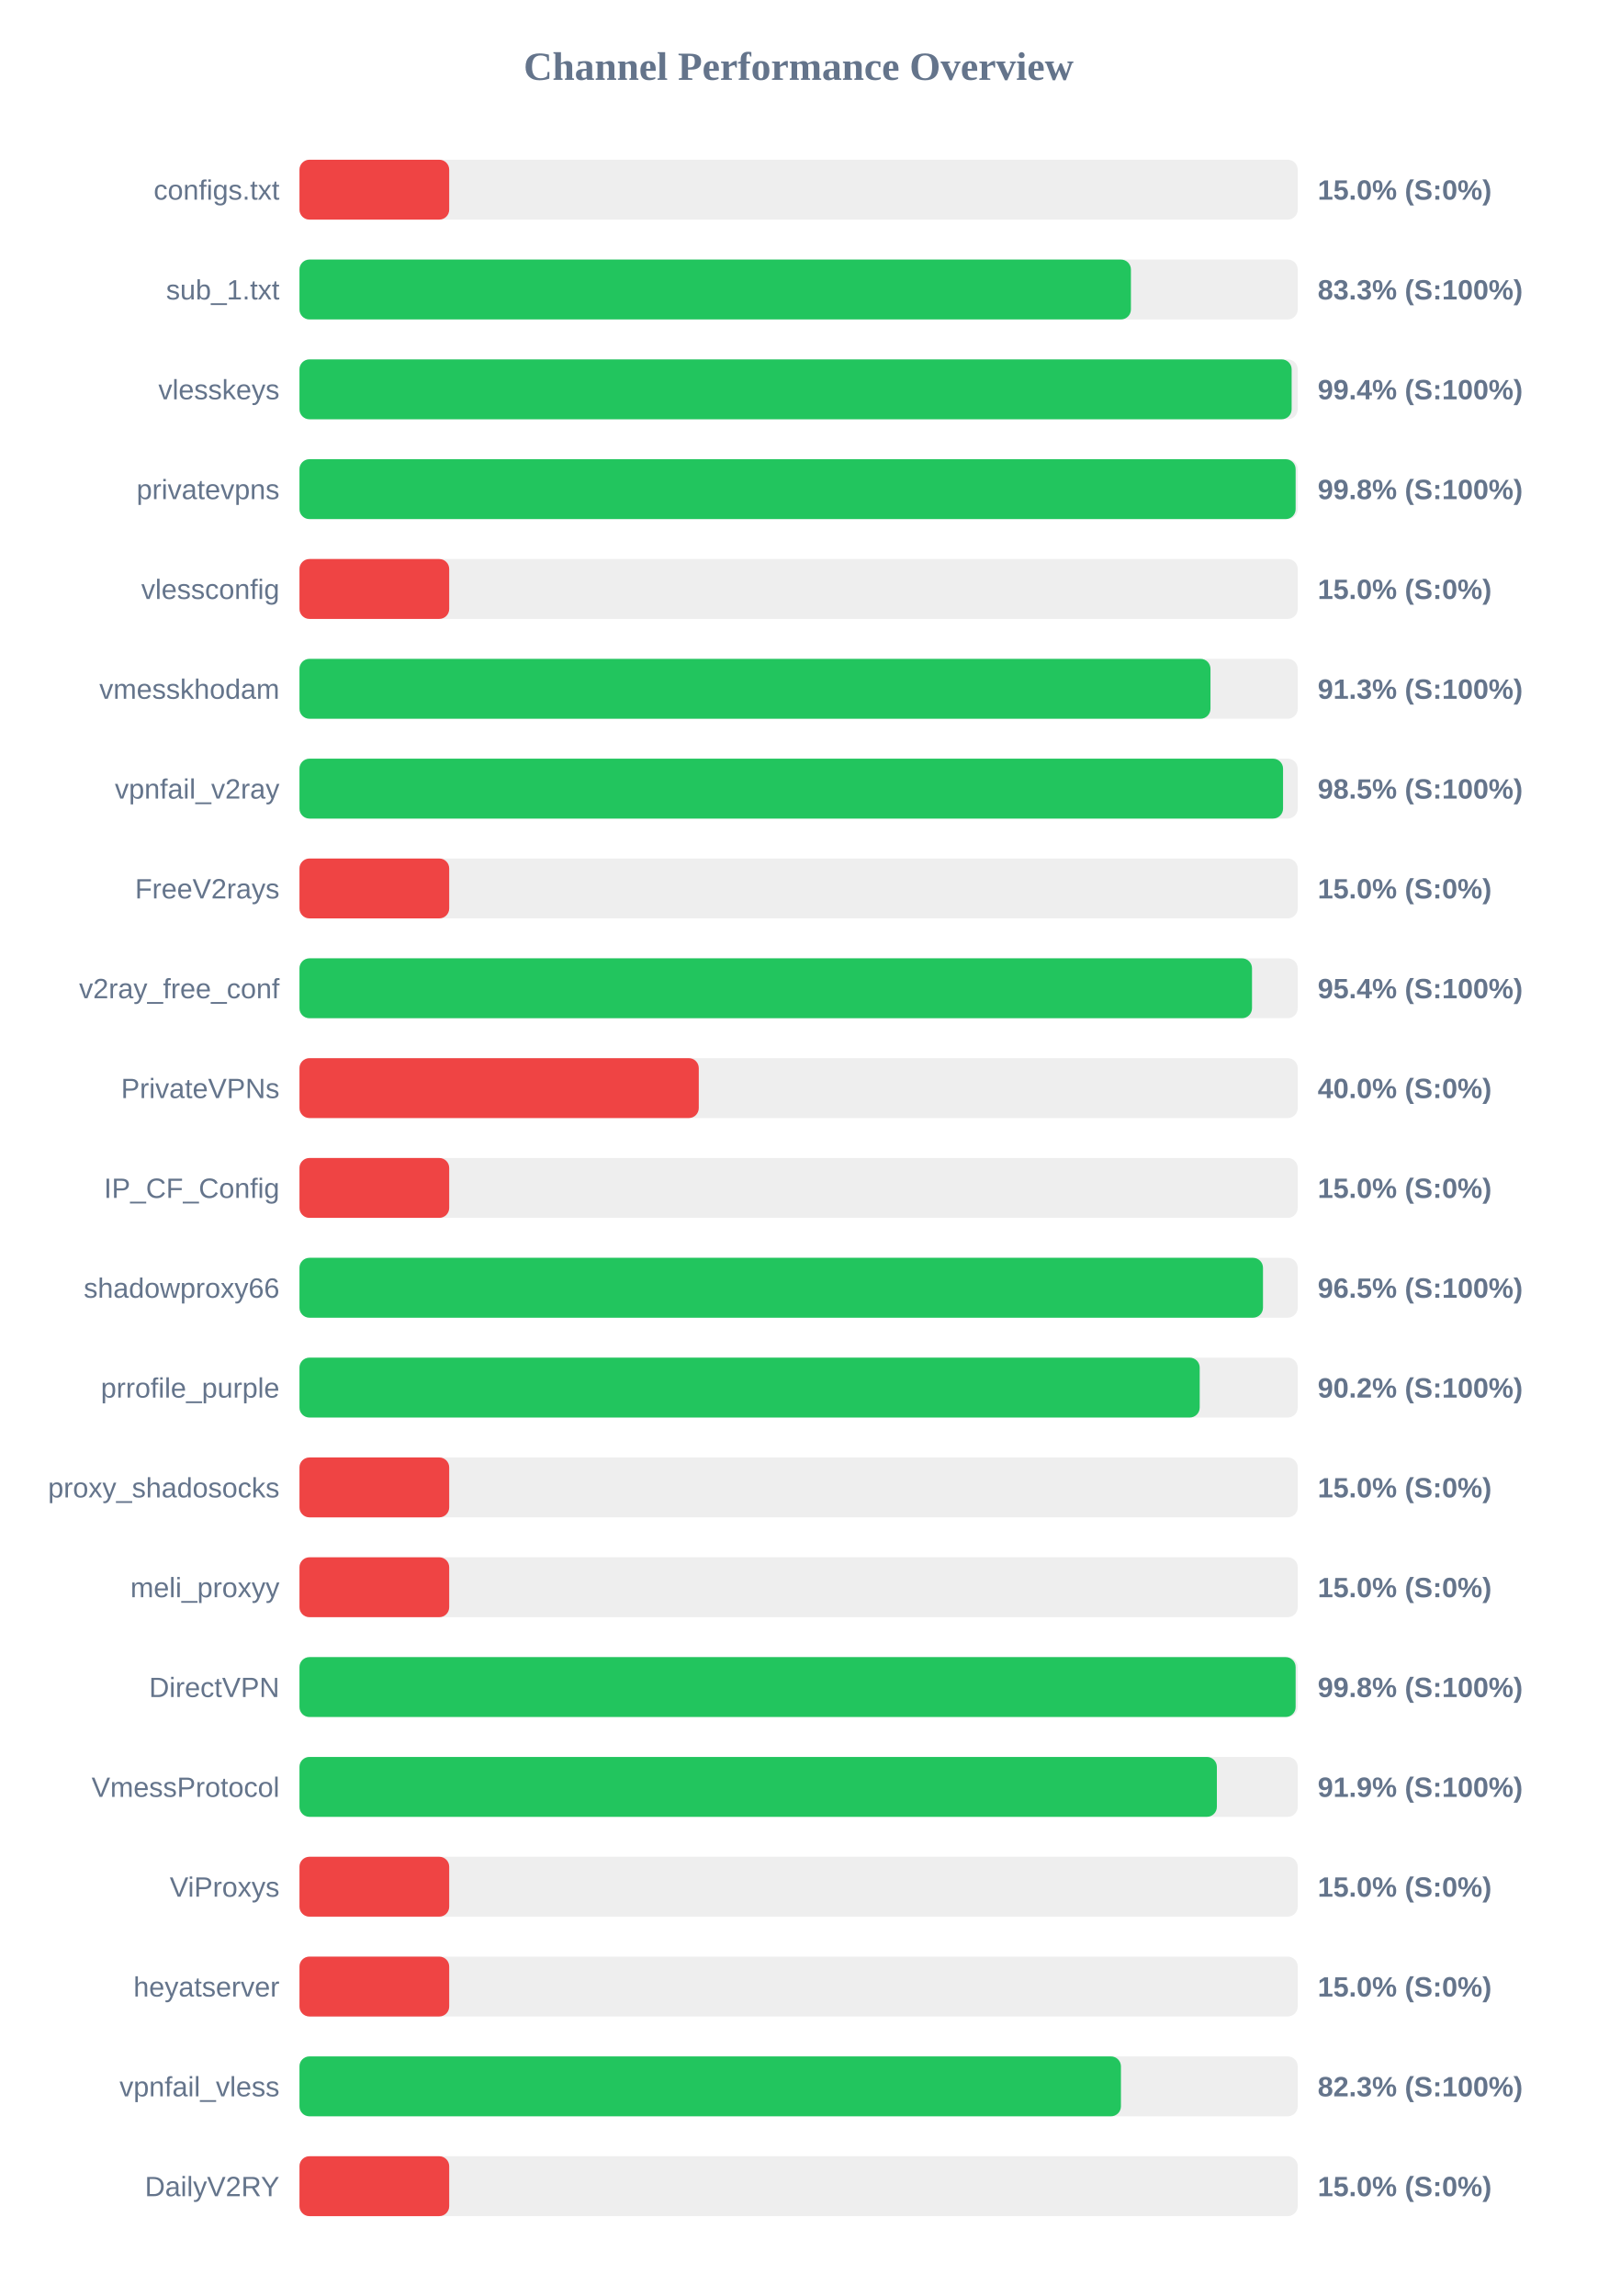
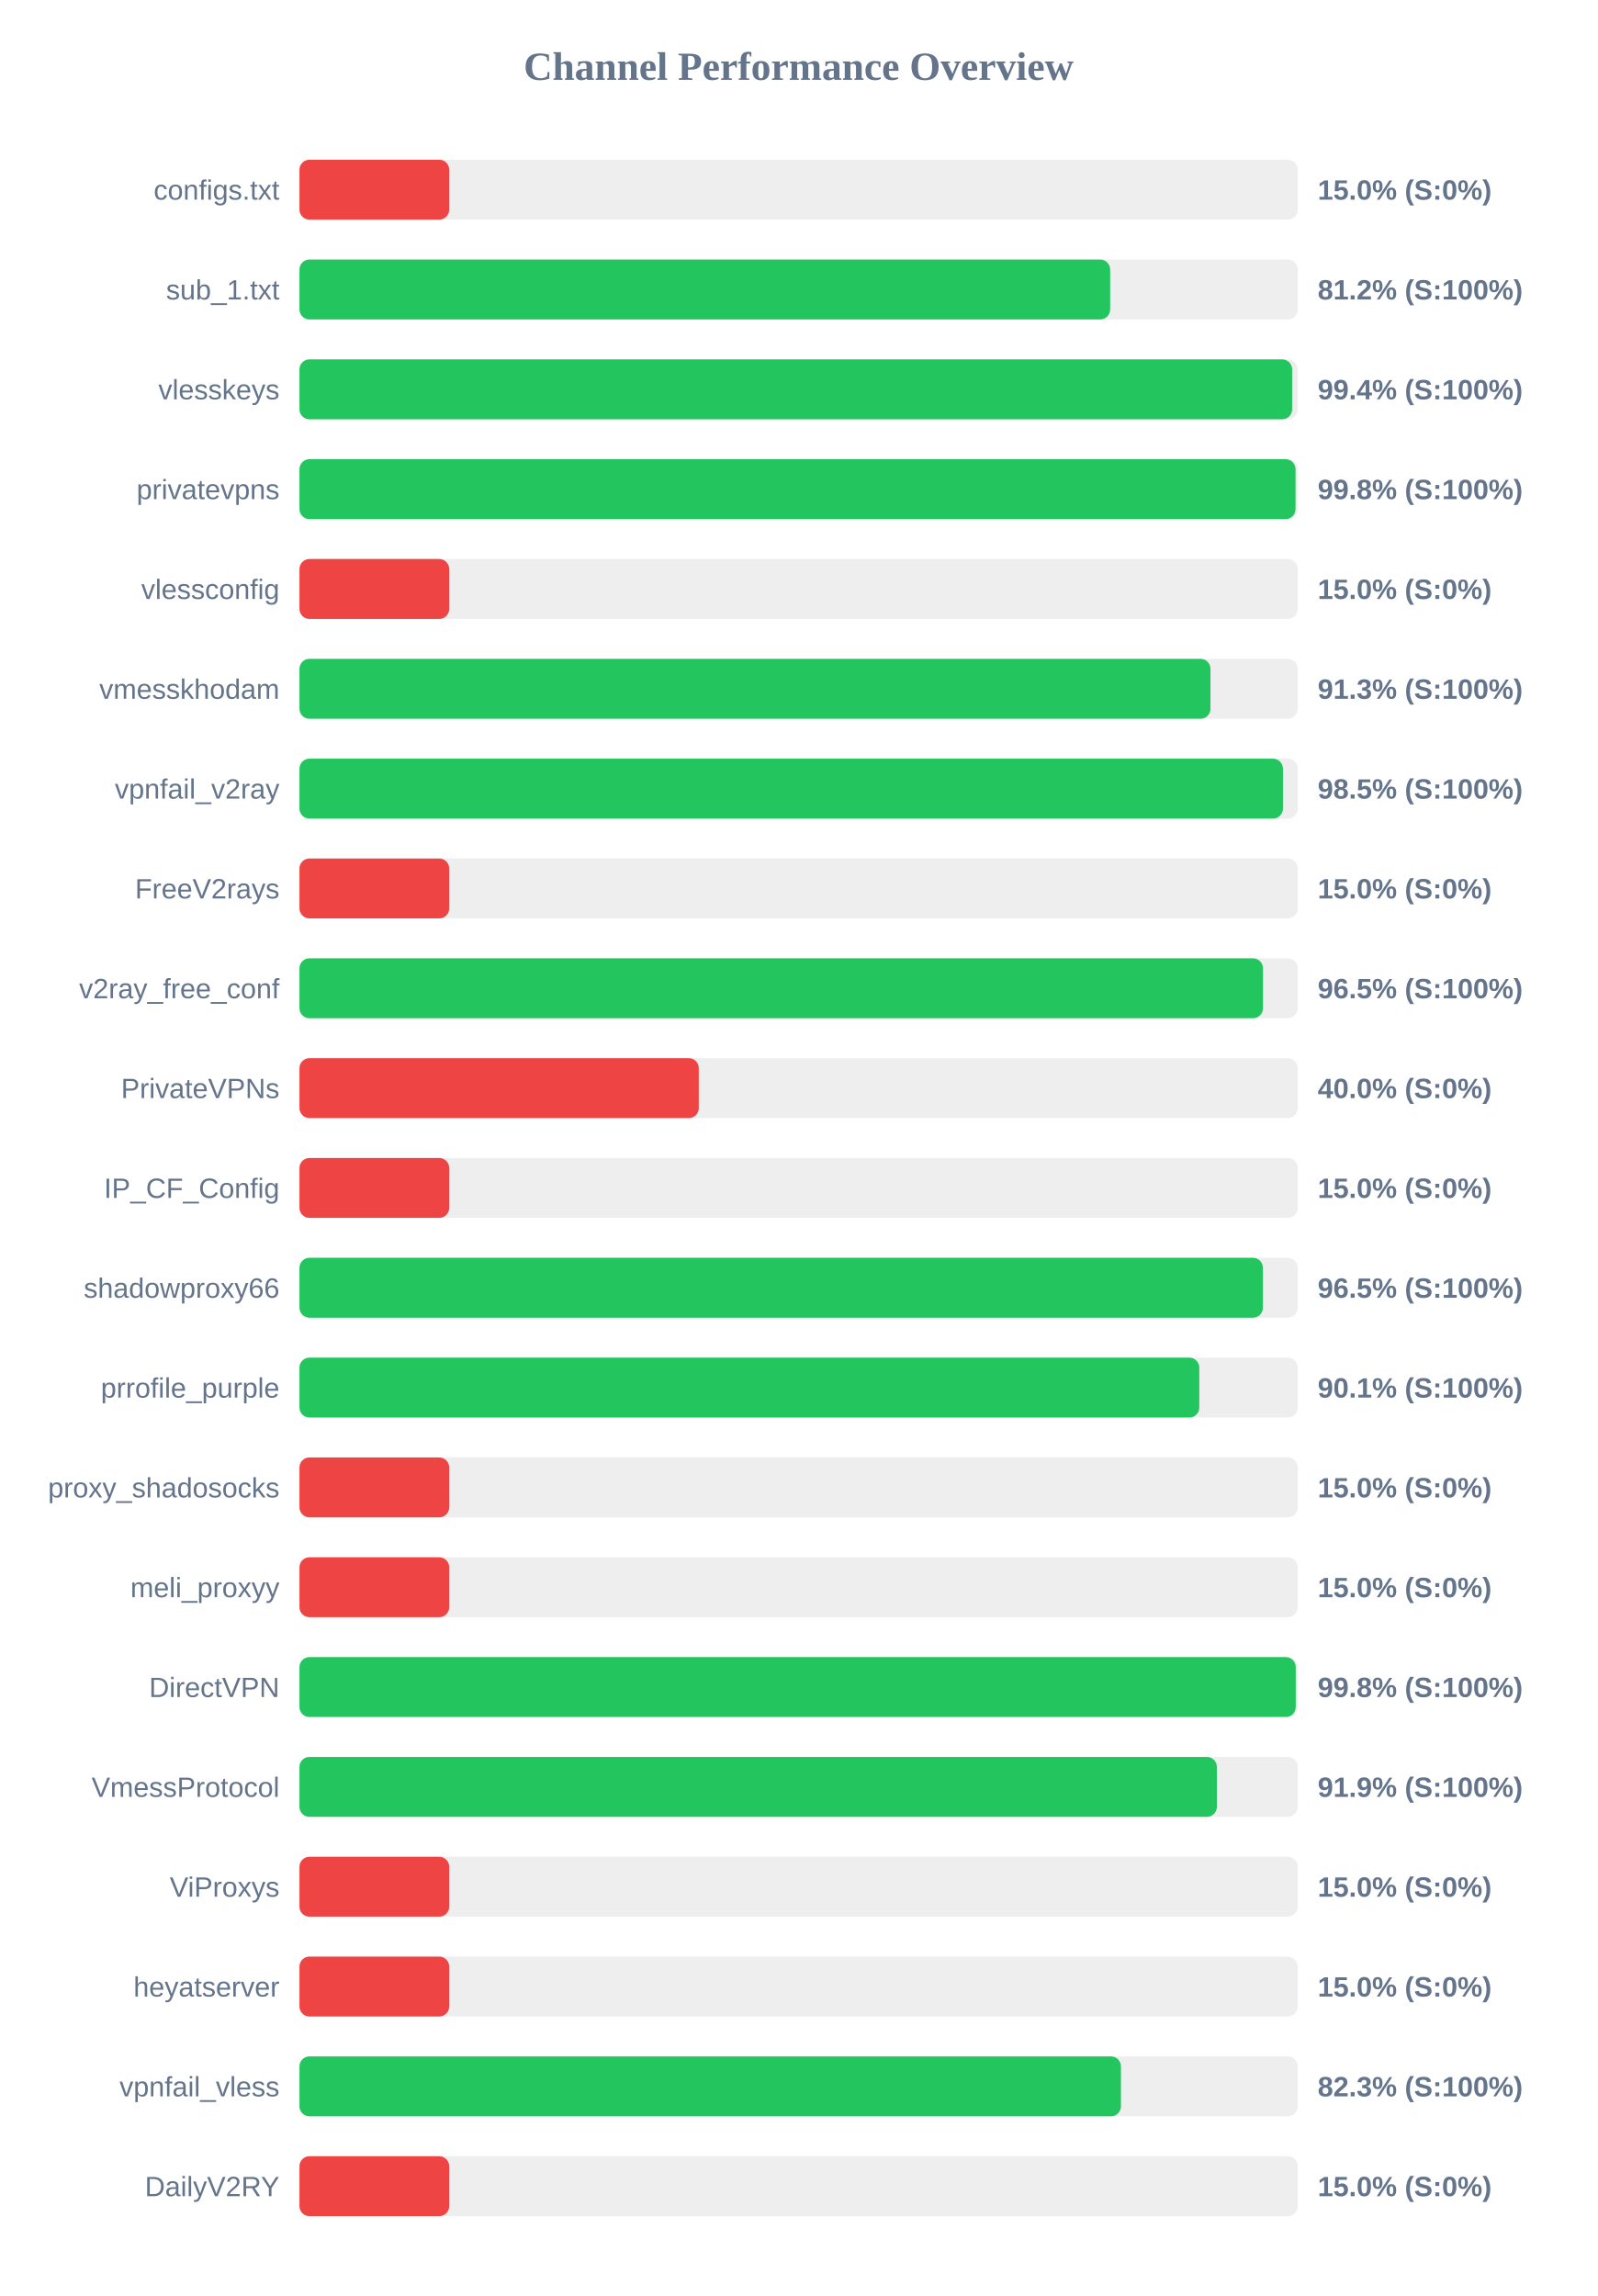
<svg xmlns="http://www.w3.org/2000/svg" width="800" height="1150" version="1.1">
  <style>
        .row { font: 14px Arial; fill: #64748b; }
        .score { font: bold 14px Arial; fill: #64748b; }
    </style>
  <text x="400" y="40" text-anchor="middle" font-size="20px" font-weight="bold" fill="#64748b">Channel Performance Overview</text>
  <rect x="150" y="80" width="500" height="30" fill="#eee" rx="5" />
  <rect x="150" y="80" width="75.0" height="30" fill="#ef4444" rx="5" />
  <text x="140" y="100" text-anchor="end" class="row">configs.txt</text>
  <text x="660" y="100" text-anchor="start" class="score">15.0% (S:0%)</text>
  <rect x="150" y="130" width="500" height="30" fill="#eee" rx="5" />
-   <rect x="150" y="130" width="416.45" height="30" fill="#22c55e" rx="5" />
+   <rect x="150" y="130" width="406.05" height="30" fill="#22c55e" rx="5" />
  <text x="140" y="150" text-anchor="end" class="row">sub_1.txt</text>
-   <text x="660" y="150" text-anchor="start" class="score">83.3% (S:100%)</text>
+   <text x="660" y="150" text-anchor="start" class="score">81.2% (S:100%)</text>
  <rect x="150" y="180" width="500" height="30" fill="#eee" rx="5" />
-   <rect x="150" y="180" width="496.95" height="30" fill="#22c55e" rx="5" />
+   <rect x="150" y="180" width="497.2" height="30" fill="#22c55e" rx="5" />
  <text x="140" y="200" text-anchor="end" class="row">vlesskeys</text>
  <text x="660" y="200" text-anchor="start" class="score">99.4% (S:100%)</text>
  <rect x="150" y="230" width="500" height="30" fill="#eee" rx="5" />
-   <rect x="150" y="230" width="498.95" height="30" fill="#22c55e" rx="5" />
+   <rect x="150" y="230" width="498.9" height="30" fill="#22c55e" rx="5" />
  <text x="140" y="250" text-anchor="end" class="row">privatevpns</text>
  <text x="660" y="250" text-anchor="start" class="score">99.8% (S:100%)</text>
  <rect x="150" y="280" width="500" height="30" fill="#eee" rx="5" />
  <rect x="150" y="280" width="75.0" height="30" fill="#ef4444" rx="5" />
  <text x="140" y="300" text-anchor="end" class="row">vlessconfig</text>
  <text x="660" y="300" text-anchor="start" class="score">15.0% (S:0%)</text>
  <rect x="150" y="330" width="500" height="30" fill="#eee" rx="5" />
  <rect x="150" y="330" width="456.3" height="30" fill="#22c55e" rx="5" />
  <text x="140" y="350" text-anchor="end" class="row">vmesskhodam</text>
  <text x="660" y="350" text-anchor="start" class="score">91.3% (S:100%)</text>
  <rect x="150" y="380" width="500" height="30" fill="#eee" rx="5" />
-   <rect x="150" y="380" width="492.65" height="30" fill="#22c55e" rx="5" />
+   <rect x="150" y="380" width="492.6" height="30" fill="#22c55e" rx="5" />
  <text x="140" y="400" text-anchor="end" class="row">vpnfail_v2ray</text>
  <text x="660" y="400" text-anchor="start" class="score">98.5% (S:100%)</text>
  <rect x="150" y="430" width="500" height="30" fill="#eee" rx="5" />
  <rect x="150" y="430" width="75.0" height="30" fill="#ef4444" rx="5" />
  <text x="140" y="450" text-anchor="end" class="row">FreeV2rays</text>
  <text x="660" y="450" text-anchor="start" class="score">15.0% (S:0%)</text>
  <rect x="150" y="480" width="500" height="30" fill="#eee" rx="5" />
-   <rect x="150" y="480" width="477.1" height="30" fill="#22c55e" rx="5" />
+   <rect x="150" y="480" width="482.6" height="30" fill="#22c55e" rx="5" />
  <text x="140" y="500" text-anchor="end" class="row">v2ray_free_conf</text>
-   <text x="660" y="500" text-anchor="start" class="score">95.4% (S:100%)</text>
+   <text x="660" y="500" text-anchor="start" class="score">96.5% (S:100%)</text>
  <rect x="150" y="530" width="500" height="30" fill="#eee" rx="5" />
  <rect x="150" y="530" width="200.0" height="30" fill="#ef4444" rx="5" />
  <text x="140" y="550" text-anchor="end" class="row">PrivateVPNs</text>
  <text x="660" y="550" text-anchor="start" class="score">40.0% (S:0%)</text>
  <rect x="150" y="580" width="500" height="30" fill="#eee" rx="5" />
  <rect x="150" y="580" width="75.0" height="30" fill="#ef4444" rx="5" />
  <text x="140" y="600" text-anchor="end" class="row">IP_CF_Config</text>
  <text x="660" y="600" text-anchor="start" class="score">15.0% (S:0%)</text>
  <rect x="150" y="630" width="500" height="30" fill="#eee" rx="5" />
-   <rect x="150" y="630" width="482.6" height="30" fill="#22c55e" rx="5" />
+   <rect x="150" y="630" width="482.55" height="30" fill="#22c55e" rx="5" />
  <text x="140" y="650" text-anchor="end" class="row">shadowproxy66</text>
  <text x="660" y="650" text-anchor="start" class="score">96.5% (S:100%)</text>
  <rect x="150" y="680" width="500" height="30" fill="#eee" rx="5" />
-   <rect x="150" y="680" width="450.9" height="30" fill="#22c55e" rx="5" />
+   <rect x="150" y="680" width="450.7" height="30" fill="#22c55e" rx="5" />
  <text x="140" y="700" text-anchor="end" class="row">prrofile_purple</text>
-   <text x="660" y="700" text-anchor="start" class="score">90.2% (S:100%)</text>
+   <text x="660" y="700" text-anchor="start" class="score">90.1% (S:100%)</text>
  <rect x="150" y="730" width="500" height="30" fill="#eee" rx="5" />
  <rect x="150" y="730" width="75.0" height="30" fill="#ef4444" rx="5" />
  <text x="140" y="750" text-anchor="end" class="row">proxy_shadosocks</text>
  <text x="660" y="750" text-anchor="start" class="score">15.0% (S:0%)</text>
  <rect x="150" y="780" width="500" height="30" fill="#eee" rx="5" />
  <rect x="150" y="780" width="75.0" height="30" fill="#ef4444" rx="5" />
  <text x="140" y="800" text-anchor="end" class="row">meli_proxyy</text>
  <text x="660" y="800" text-anchor="start" class="score">15.0% (S:0%)</text>
  <rect x="150" y="830" width="500" height="30" fill="#eee" rx="5" />
-   <rect x="150" y="830" width="498.95" height="30" fill="#22c55e" rx="5" />
+   <rect x="150" y="830" width="499.0" height="30" fill="#22c55e" rx="5" />
  <text x="140" y="850" text-anchor="end" class="row">DirectVPN</text>
  <text x="660" y="850" text-anchor="start" class="score">99.8% (S:100%)</text>
  <rect x="150" y="880" width="500" height="30" fill="#eee" rx="5" />
  <rect x="150" y="880" width="459.5" height="30" fill="#22c55e" rx="5" />
  <text x="140" y="900" text-anchor="end" class="row">VmessProtocol</text>
  <text x="660" y="900" text-anchor="start" class="score">91.9% (S:100%)</text>
  <rect x="150" y="930" width="500" height="30" fill="#eee" rx="5" />
  <rect x="150" y="930" width="75.0" height="30" fill="#ef4444" rx="5" />
  <text x="140" y="950" text-anchor="end" class="row">ViProxys</text>
  <text x="660" y="950" text-anchor="start" class="score">15.0% (S:0%)</text>
  <rect x="150" y="980" width="500" height="30" fill="#eee" rx="5" />
  <rect x="150" y="980" width="75.0" height="30" fill="#ef4444" rx="5" />
  <text x="140" y="1000" text-anchor="end" class="row">heyatserver</text>
  <text x="660" y="1000" text-anchor="start" class="score">15.0% (S:0%)</text>
  <rect x="150" y="1030" width="500" height="30" fill="#eee" rx="5" />
  <rect x="150" y="1030" width="411.45" height="30" fill="#22c55e" rx="5" />
  <text x="140" y="1050" text-anchor="end" class="row">vpnfail_vless</text>
  <text x="660" y="1050" text-anchor="start" class="score">82.3% (S:100%)</text>
  <rect x="150" y="1080" width="500" height="30" fill="#eee" rx="5" />
  <rect x="150" y="1080" width="75.0" height="30" fill="#ef4444" rx="5" />
  <text x="140" y="1100" text-anchor="end" class="row">DailyV2RY</text>
  <text x="660" y="1100" text-anchor="start" class="score">15.0% (S:0%)</text>
</svg>
